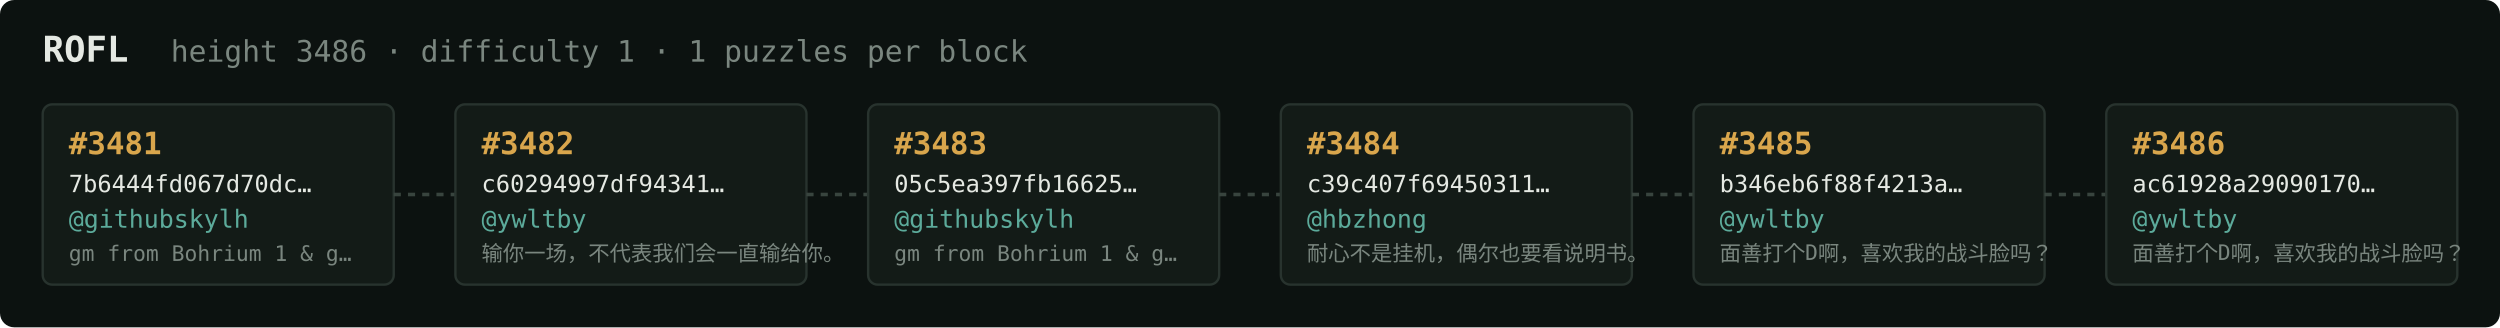
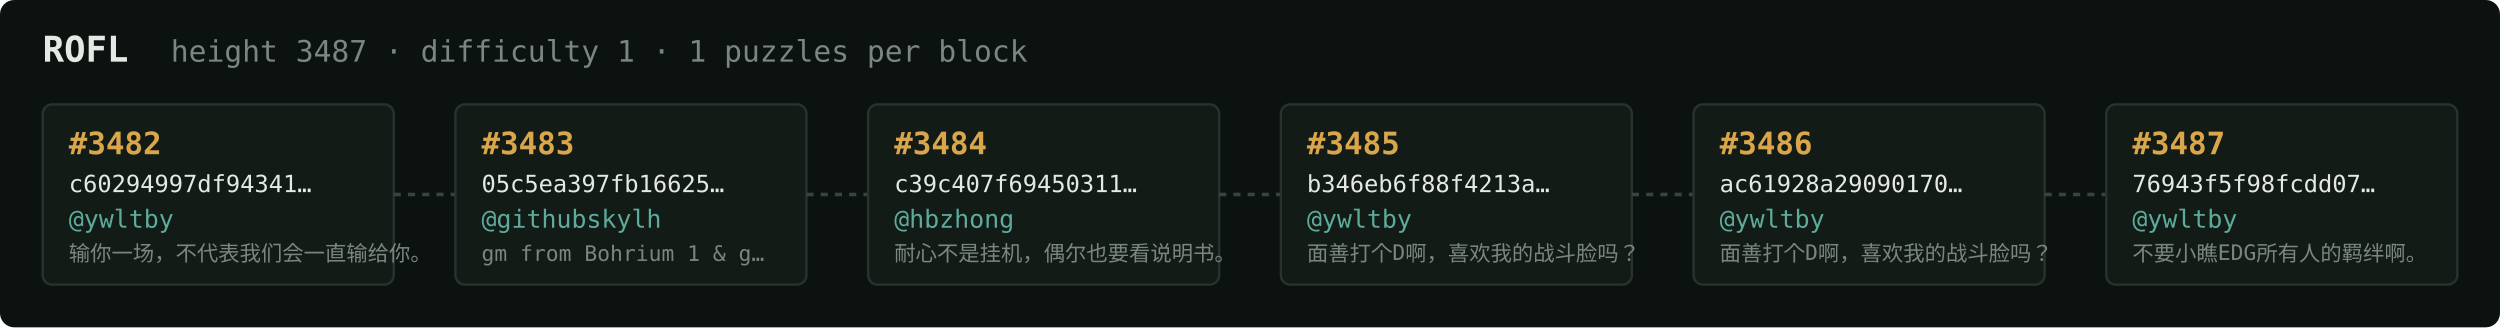
<svg xmlns="http://www.w3.org/2000/svg" width="1054" height="138" viewBox="0 0 1054 138" font-family="ui-monospace,SFMono-Regular,Menlo,monospace">
  <rect fill="#0c1210" width="1054" height="138" rx="6" />
  <text x="18" y="26" fill="#e5e9e3" font-size="15" font-weight="700">ROFL</text>
-   <text x="72" y="26" fill="#7a867f" font-size="12.5">height 3486 · difficulty 1 · 1 puzzles per block</text>
+   <text x="72" y="26" fill="#7a867f" font-size="12.5">height 3487 · difficulty 1 · 1 puzzles per block</text>
  <rect x="18" y="44" width="148" height="76" rx="4" fill="#131b17" stroke="#28332e" stroke-width="1" />
-   <text x="29" y="65" fill="#d9a64c" font-size="13" font-weight="700">#3481</text>
-   <text x="29" y="81" fill="#e5e9e3" font-size="10">7b6444fd067d70dc…</text>
-   <text x="29" y="96" fill="#5cab9b" font-size="10.5">@githubskylh</text>
-   <text x="29" y="110" fill="#7a867f" font-size="9">gm from Bohrium 1 &amp; g…</text>
+   <text x="29" y="65" fill="#d9a64c" font-size="13" font-weight="700">#3482</text>
+   <text x="29" y="81" fill="#e5e9e3" font-size="10">c60294997df94341…</text>
+   <text x="29" y="96" fill="#5cab9b" font-size="10.5">@ywltby</text>
+   <text x="29" y="110" fill="#7a867f" font-size="9">输你一场，不代表我们会一直输给你。</text>
  <line x1="166" y1="82.0" x2="192" y2="82.0" stroke="#38443e" stroke-width="1.5" stroke-dasharray="3 3" />
  <rect x="192" y="44" width="148" height="76" rx="4" fill="#131b17" stroke="#28332e" stroke-width="1" />
-   <text x="203" y="65" fill="#d9a64c" font-size="13" font-weight="700">#3482</text>
-   <text x="203" y="81" fill="#e5e9e3" font-size="10">c60294997df94341…</text>
-   <text x="203" y="96" fill="#5cab9b" font-size="10.5">@ywltby</text>
-   <text x="203" y="110" fill="#7a867f" font-size="9">输你一场，不代表我们会一直输给你。</text>
+   <text x="203" y="65" fill="#d9a64c" font-size="13" font-weight="700">#3483</text>
+   <text x="203" y="81" fill="#e5e9e3" font-size="10">05c5ea397fb16625…</text>
+   <text x="203" y="96" fill="#5cab9b" font-size="10.5">@githubskylh</text>
+   <text x="203" y="110" fill="#7a867f" font-size="9">gm from Bohrium 1 &amp; g…</text>
  <line x1="340" y1="82.0" x2="366" y2="82.0" stroke="#38443e" stroke-width="1.5" stroke-dasharray="3 3" />
  <rect x="366" y="44" width="148" height="76" rx="4" fill="#131b17" stroke="#28332e" stroke-width="1" />
-   <text x="377" y="65" fill="#d9a64c" font-size="13" font-weight="700">#3483</text>
-   <text x="377" y="81" fill="#e5e9e3" font-size="10">05c5ea397fb16625…</text>
-   <text x="377" y="96" fill="#5cab9b" font-size="10.5">@githubskylh</text>
-   <text x="377" y="110" fill="#7a867f" font-size="9">gm from Bohrium 1 &amp; g…</text>
+   <text x="377" y="65" fill="#d9a64c" font-size="13" font-weight="700">#3484</text>
+   <text x="377" y="81" fill="#e5e9e3" font-size="10">c39c407f69450311…</text>
+   <text x="377" y="96" fill="#5cab9b" font-size="10.5">@hbzhong</text>
+   <text x="377" y="110" fill="#7a867f" font-size="9">耐心不是挂机，偶尔也要看说明书。</text>
  <line x1="514" y1="82.0" x2="540" y2="82.0" stroke="#38443e" stroke-width="1.5" stroke-dasharray="3 3" />
  <rect x="540" y="44" width="148" height="76" rx="4" fill="#131b17" stroke="#28332e" stroke-width="1" />
-   <text x="551" y="65" fill="#d9a64c" font-size="13" font-weight="700">#3484</text>
-   <text x="551" y="81" fill="#e5e9e3" font-size="10">c39c407f69450311…</text>
-   <text x="551" y="96" fill="#5cab9b" font-size="10.5">@hbzhong</text>
-   <text x="551" y="110" fill="#7a867f" font-size="9">耐心不是挂机，偶尔也要看说明书。</text>
+   <text x="551" y="65" fill="#d9a64c" font-size="13" font-weight="700">#3485</text>
+   <text x="551" y="81" fill="#e5e9e3" font-size="10">b346eb6f88f4213a…</text>
+   <text x="551" y="96" fill="#5cab9b" font-size="10.5">@ywltby</text>
+   <text x="551" y="110" fill="#7a867f" font-size="9">面善打个D啊，喜欢我的战斗脸吗？</text>
  <line x1="688" y1="82.0" x2="714" y2="82.0" stroke="#38443e" stroke-width="1.5" stroke-dasharray="3 3" />
  <rect x="714" y="44" width="148" height="76" rx="4" fill="#131b17" stroke="#28332e" stroke-width="1" />
-   <text x="725" y="65" fill="#d9a64c" font-size="13" font-weight="700">#3485</text>
-   <text x="725" y="81" fill="#e5e9e3" font-size="10">b346eb6f88f4213a…</text>
+   <text x="725" y="65" fill="#d9a64c" font-size="13" font-weight="700">#3486</text>
+   <text x="725" y="81" fill="#e5e9e3" font-size="10">ac61928a29090170…</text>
  <text x="725" y="96" fill="#5cab9b" font-size="10.5">@ywltby</text>
  <text x="725" y="110" fill="#7a867f" font-size="9">面善打个D啊，喜欢我的战斗脸吗？</text>
  <line x1="862" y1="82.0" x2="888" y2="82.0" stroke="#38443e" stroke-width="1.5" stroke-dasharray="3 3" />
  <rect x="888" y="44" width="148" height="76" rx="4" fill="#131b17" stroke="#28332e" stroke-width="1" />
-   <text x="899" y="65" fill="#d9a64c" font-size="13" font-weight="700">#3486</text>
-   <text x="899" y="81" fill="#e5e9e3" font-size="10">ac61928a29090170…</text>
+   <text x="899" y="65" fill="#d9a64c" font-size="13" font-weight="700">#3487</text>
+   <text x="899" y="81" fill="#e5e9e3" font-size="10">76943f5f98fcdd07…</text>
  <text x="899" y="96" fill="#5cab9b" font-size="10.5">@ywltby</text>
-   <text x="899" y="110" fill="#7a867f" font-size="9">面善打个D啊，喜欢我的战斗脸吗？</text>
+   <text x="899" y="110" fill="#7a867f" font-size="9">不要小瞧EDG所有人的羁绊啊。</text>
</svg>
